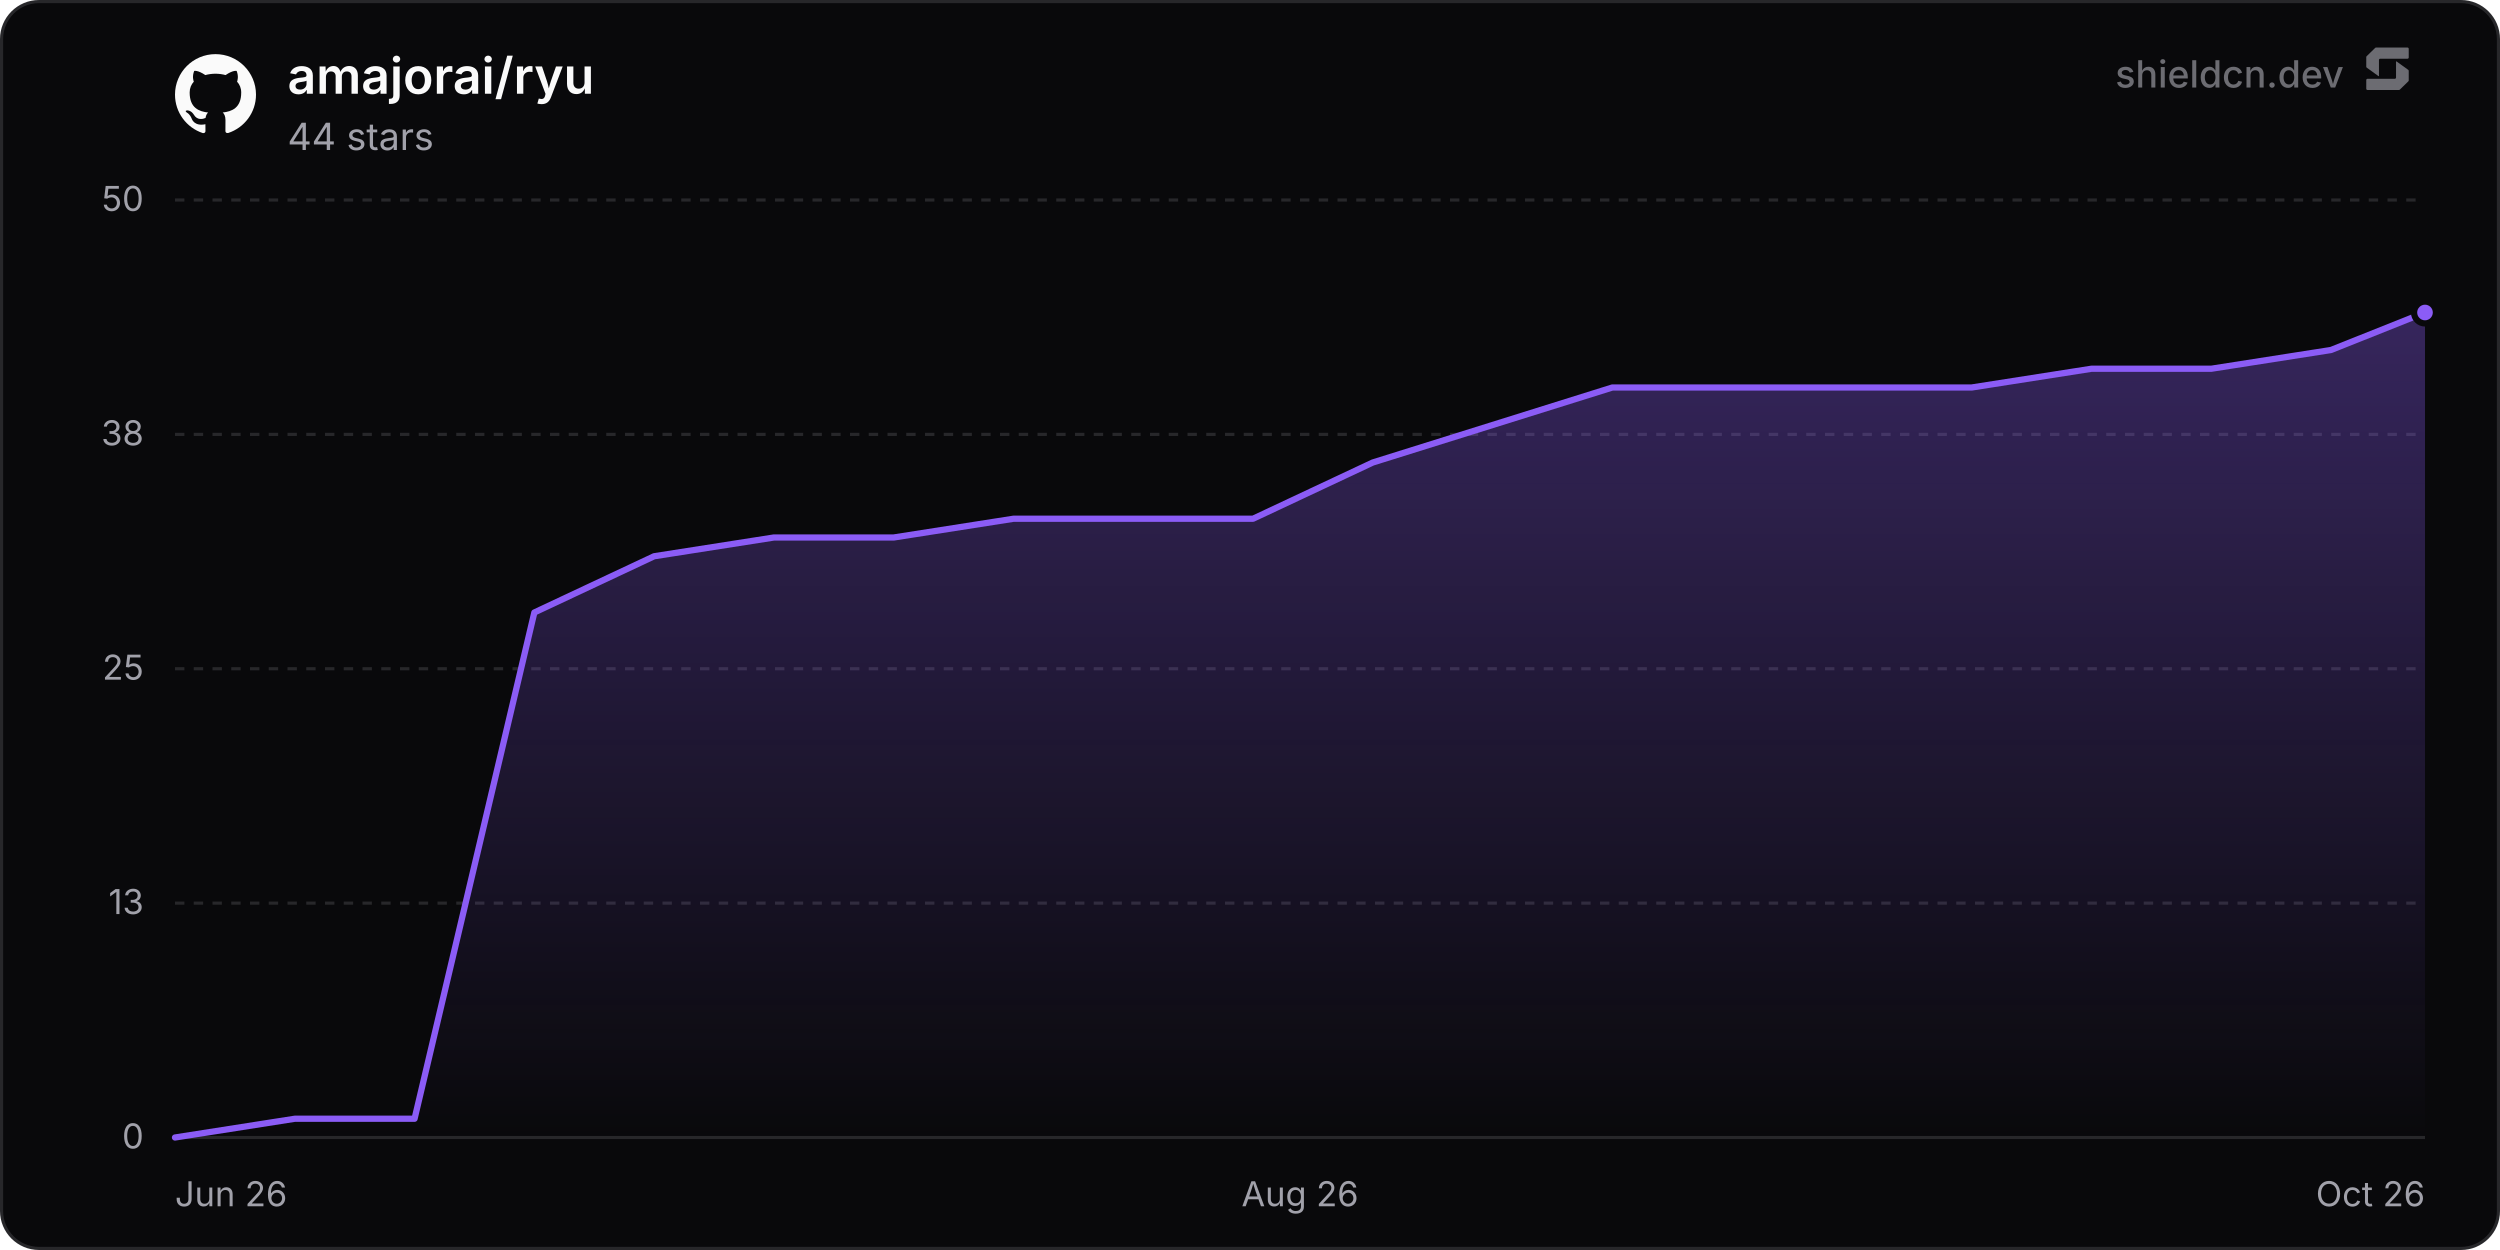
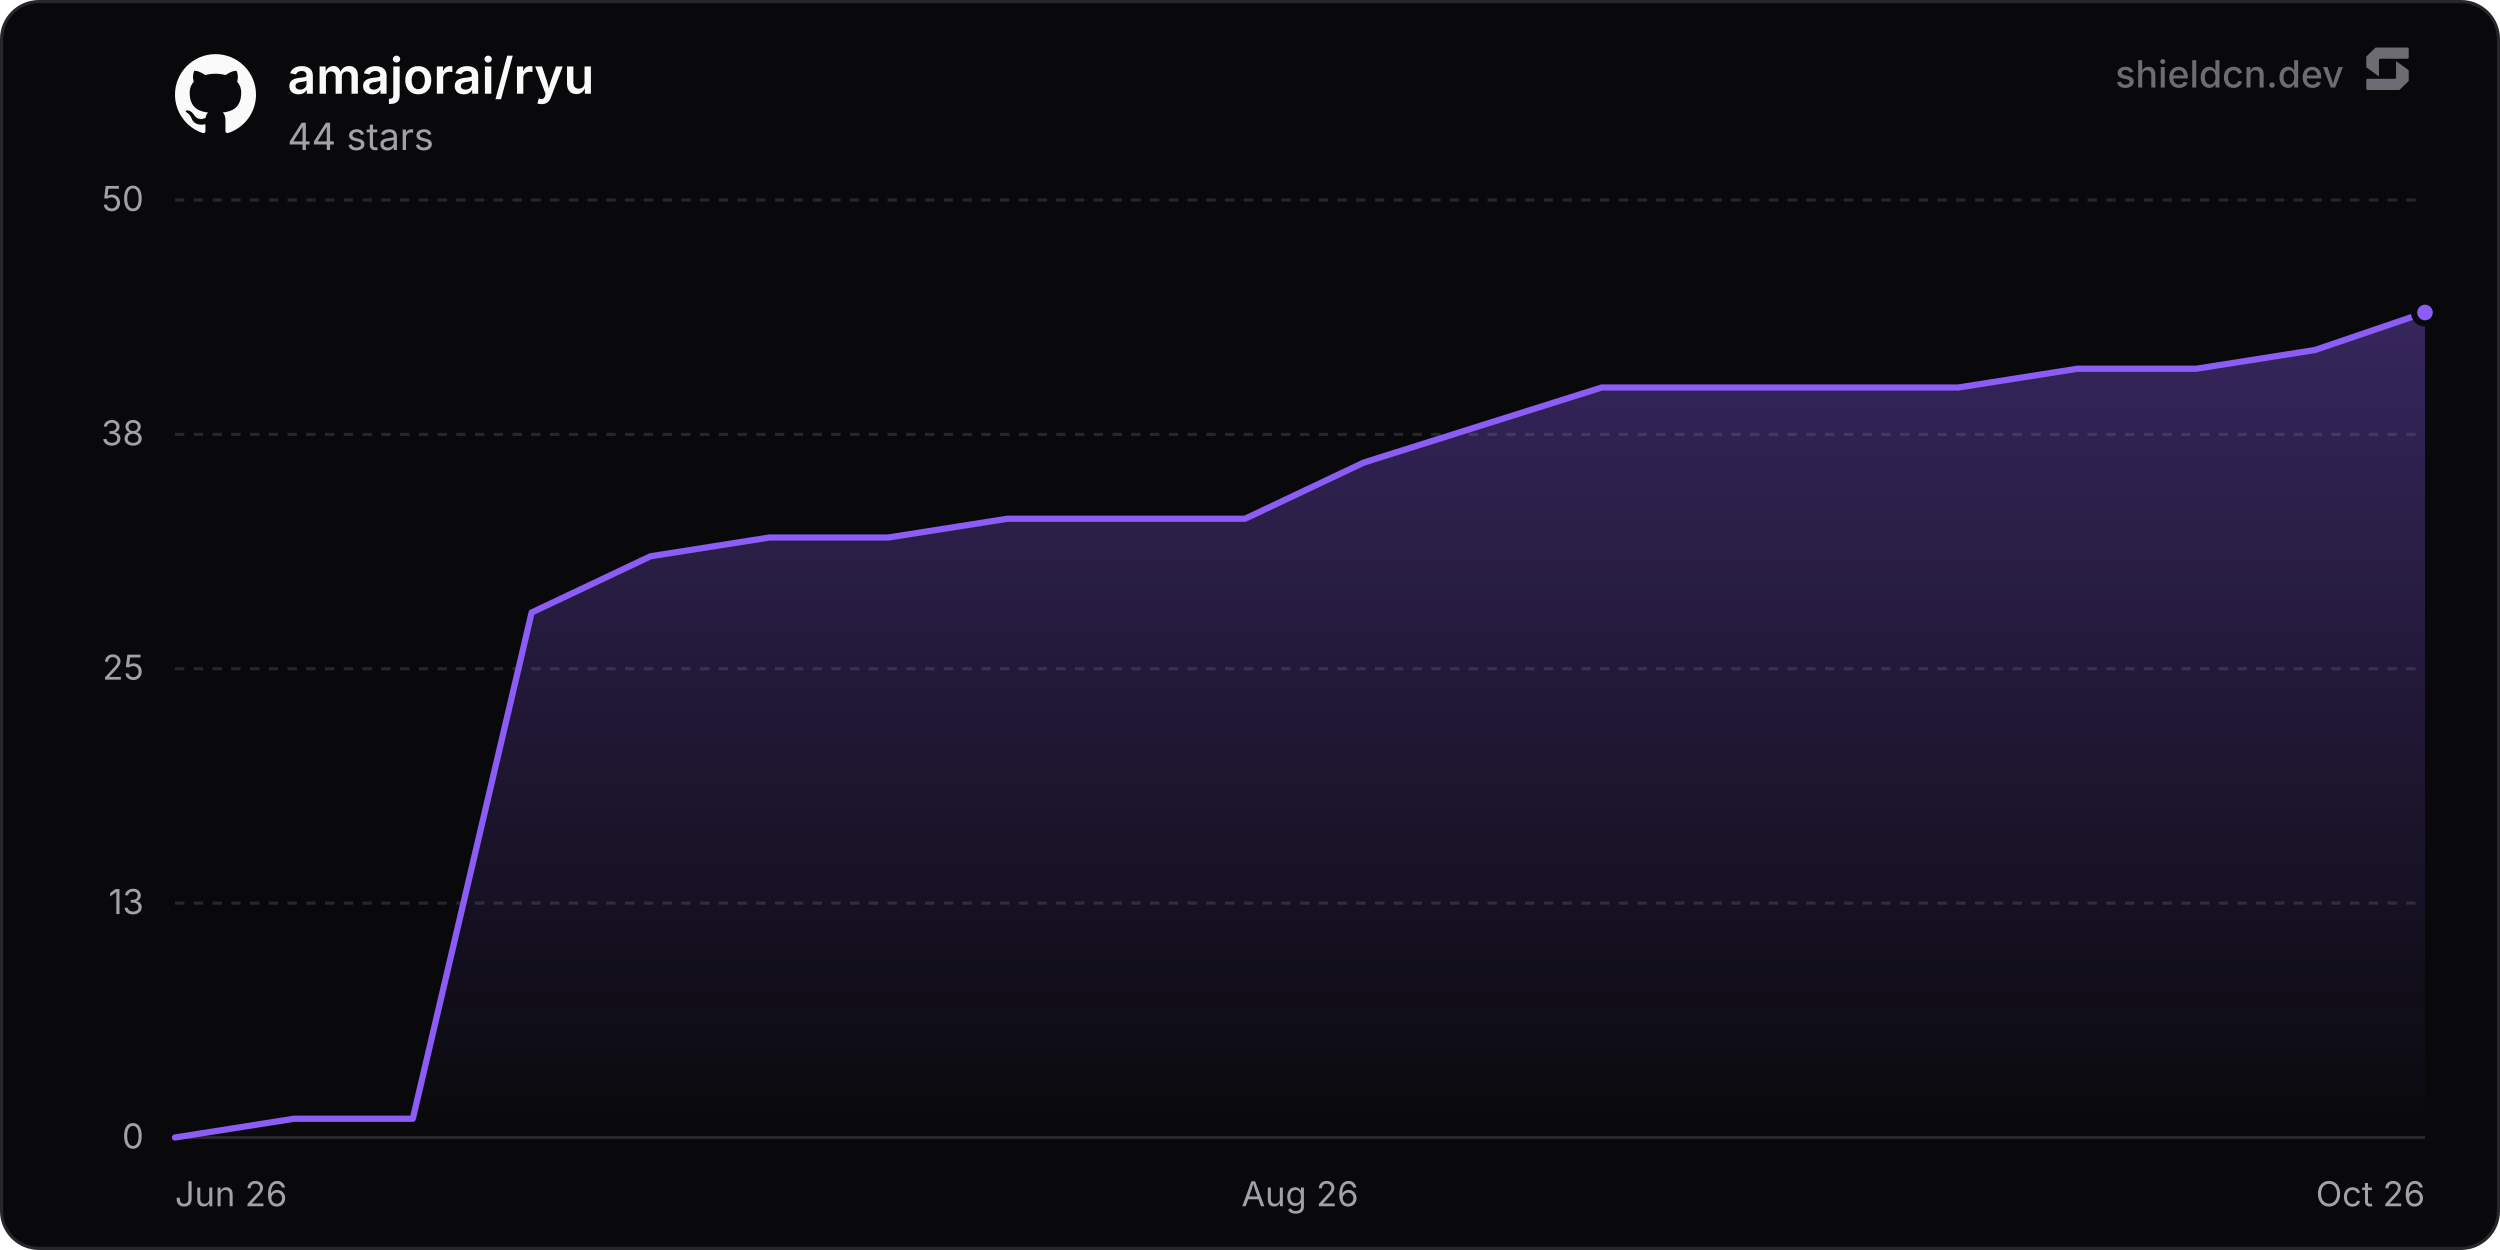
<svg xmlns="http://www.w3.org/2000/svg" width="800" height="400" viewBox="0 0 800 400" role="img" aria-label="amajorai/ryu">
  <defs>
    <linearGradient id="chartFill0" x1="0" y1="0" x2="0" y2="1">
      <stop offset="0%" stop-color="rgba(139, 92, 246, 0.35)" />
      <stop offset="100%" stop-color="rgba(139, 92, 246, 0)" />
    </linearGradient>
  </defs>
  <rect x="0.5" y="0.5" width="799" height="399" rx="12" fill="#09090b" stroke="#27272a" stroke-width="1" />
  <line x1="56" y1="364" x2="776" y2="364" stroke="#27272a" stroke-width="1" />
  <text x="46" y="367.5" text-anchor="end" font-size="11" fill="#a1a1aa" font-family="'Inter', ui-sans-serif, system-ui, -apple-system, BlinkMacSystemFont, 'Segoe UI', Roboto, Helvetica, Arial, sans-serif">0</text>
  <line x1="56" y1="289" x2="776" y2="289" stroke="#27272a" stroke-width="1" stroke-dasharray="3 3" />
  <text x="46" y="292.5" text-anchor="end" font-size="11" fill="#a1a1aa" font-family="'Inter', ui-sans-serif, system-ui, -apple-system, BlinkMacSystemFont, 'Segoe UI', Roboto, Helvetica, Arial, sans-serif">13</text>
  <line x1="56" y1="214" x2="776" y2="214" stroke="#27272a" stroke-width="1" stroke-dasharray="3 3" />
  <text x="46" y="217.5" text-anchor="end" font-size="11" fill="#a1a1aa" font-family="'Inter', ui-sans-serif, system-ui, -apple-system, BlinkMacSystemFont, 'Segoe UI', Roboto, Helvetica, Arial, sans-serif">25</text>
  <line x1="56" y1="139" x2="776" y2="139" stroke="#27272a" stroke-width="1" stroke-dasharray="3 3" />
  <text x="46" y="142.5" text-anchor="end" font-size="11" fill="#a1a1aa" font-family="'Inter', ui-sans-serif, system-ui, -apple-system, BlinkMacSystemFont, 'Segoe UI', Roboto, Helvetica, Arial, sans-serif">38</text>
  <line x1="56" y1="64" x2="776" y2="64" stroke="#27272a" stroke-width="1" stroke-dasharray="3 3" />
  <text x="46" y="67.5" text-anchor="end" font-size="11" fill="#a1a1aa" font-family="'Inter', ui-sans-serif, system-ui, -apple-system, BlinkMacSystemFont, 'Segoe UI', Roboto, Helvetica, Arial, sans-serif">50</text>
  <text x="56" y="386" text-anchor="start" font-size="11" fill="#a1a1aa" font-family="'Inter', ui-sans-serif, system-ui, -apple-system, BlinkMacSystemFont, 'Segoe UI', Roboto, Helvetica, Arial, sans-serif">Jun 26</text>
  <text x="416" y="386" text-anchor="middle" font-size="11" fill="#a1a1aa" font-family="'Inter', ui-sans-serif, system-ui, -apple-system, BlinkMacSystemFont, 'Segoe UI', Roboto, Helvetica, Arial, sans-serif">Aug 26</text>
  <text x="776" y="386" text-anchor="end" font-size="11" fill="#a1a1aa" font-family="'Inter', ui-sans-serif, system-ui, -apple-system, BlinkMacSystemFont, 'Segoe UI', Roboto, Helvetica, Arial, sans-serif">Oct 26</text>
-   <path d="M56 364 L94.33 358 L132.66 358 L170.99 196 L209.32 178 L247.64 172 L285.97 172 L324.3 166 L362.63 166 L400.96 166 L439.29 148 L477.62 136 L515.95 124 L554.28 124 L592.6 124 L630.93 124 L669.26 118 L707.59 118 L745.92 112 L776 100 L776 364 L56 364 Z" fill="url(#chartFill0)" />
-   <path d="M56 364 L94.33 358 L132.66 358 L170.99 196 L209.32 178 L247.64 172 L285.97 172 L324.3 166 L362.63 166 L400.96 166 L439.29 148 L477.62 136 L515.95 124 L554.28 124 L592.6 124 L630.93 124 L669.26 118 L707.59 118 L745.92 112 L776 100" fill="none" stroke="#8b5cf6" stroke-width="2" stroke-linejoin="round" stroke-linecap="round" />
+   <path d="M56 364 L94.04 358 L132.09 358 L170.13 196 L208.18 178 L246.22 172 L284.27 172 L322.31 166 L360.36 166 L398.4 166 L436.45 148 L474.49 136 L512.54 124 L550.58 124 L588.63 124 L626.67 124 L664.72 118 L702.76 118 L740.81 112 L776 100 L776 364 L56 364 Z" fill="url(#chartFill0)" />
+   <path d="M56 364 L94.04 358 L132.09 358 L170.13 196 L208.18 178 L246.22 172 L284.27 172 L322.31 166 L360.36 166 L398.4 166 L436.45 148 L474.49 136 L512.54 124 L550.58 124 L588.63 124 L626.67 124 L664.72 118 L702.76 118 L740.81 112 L776 100" fill="none" stroke="#8b5cf6" stroke-width="2" stroke-linejoin="round" stroke-linecap="round" />
  <circle cx="776" cy="100" r="3.5" fill="#8b5cf6" stroke="#09090b" stroke-width="2" />
  <g transform="translate(56, 17) scale(1.08)" fill="#fafafa">
    <path d="M12 .297c-6.63 0-12 5.373-12 12 0 5.303 3.438 9.8 8.205 11.385.6.113.82-.258.82-.577 0-.285-.01-1.04-.015-2.04-3.338.724-4.042-1.61-4.042-1.61C4.422 18.07 3.633 17.7 3.633 17.7c-1.087-.744.084-.729.084-.729 1.205.084 1.838 1.236 1.838 1.236 1.07 1.835 2.809 1.305 3.495.998.108-.776.417-1.305.76-1.605-2.665-.3-5.466-1.332-5.466-5.93 0-1.31.465-2.38 1.235-3.22-.135-.303-.54-1.523.105-3.176 0 0 1.005-.322 3.3 1.23.96-.267 1.98-.399 3-.405 1.02.006 2.04.138 3 .405 2.28-1.552 3.285-1.23 3.285-1.23.645 1.653.24 2.873.12 3.176.765.84 1.23 1.91 1.23 3.22 0 4.61-2.805 5.625-5.475 5.92.42.36.81 1.096.81 2.22 0 1.606-.015 2.896-.015 3.286 0 .315.21.69.825.57C20.565 22.092 24 17.592 24 12.297c0-6.627-5.373-12-12-12" />
  </g>
  <text x="92" y="30" font-size="16" font-weight="600" fill="#fafafa" font-family="'Inter', ui-sans-serif, system-ui, -apple-system, BlinkMacSystemFont, 'Segoe UI', Roboto, Helvetica, Arial, sans-serif">amajorai/ryu</text>
  <text x="92" y="48" font-size="12" fill="#a1a1aa" font-family="'Inter', ui-sans-serif, system-ui, -apple-system, BlinkMacSystemFont, 'Segoe UI', Roboto, Helvetica, Arial, sans-serif">44 stars</text>
  <g fill-opacity="0.65">
    <text x="750" y="28" text-anchor="end" font-size="12" font-weight="500" fill="#a1a1aa" font-family="'Inter', ui-sans-serif, system-ui, -apple-system, BlinkMacSystemFont, 'Segoe UI', Roboto, Helvetica, Arial, sans-serif">shieldcn.dev</text>
    <g transform="translate(756, 14) scale(0.01)" fill="#a1a1aa">
      <path d="M1088.4,565.1c-6.5-4.7-15.5,0-15.5,7.9v510.2c0,21.3-18.1,38.6-40.4,38.6H160.9c-22.3,0-40.4,17.3-40.4,38.6v280.8c0,21.3,18.1,38.6,40.4,38.6h1004.5c10.8,0,21.2-4.2,28.8-11.6l273.4-266.3c7.4-7.2,11.6-16.9,11.6-27v-308.7c0-12.1-5.9-23.5-16.1-30.8l-374.7-270.3Z" />
      <path d="M511.2,1035.9c6.5,4.7,15.5,0,15.5-7.9v-510.2c0-21.3,18.1-38.6,40.4-38.6h871.7c22.3,0,40.4-17.3,40.4-38.6V159.7c0-21.3-18.1-38.6-40.4-38.6H434.3c-10.8,0-21.2,4.2-28.8,11.6L132,399c-7.4,7.2-11.6,16.9-11.6,27v308.7c0,12.1,5.9,23.5,16.1,30.8l374.7,270.3Z" />
    </g>
  </g>
</svg>
